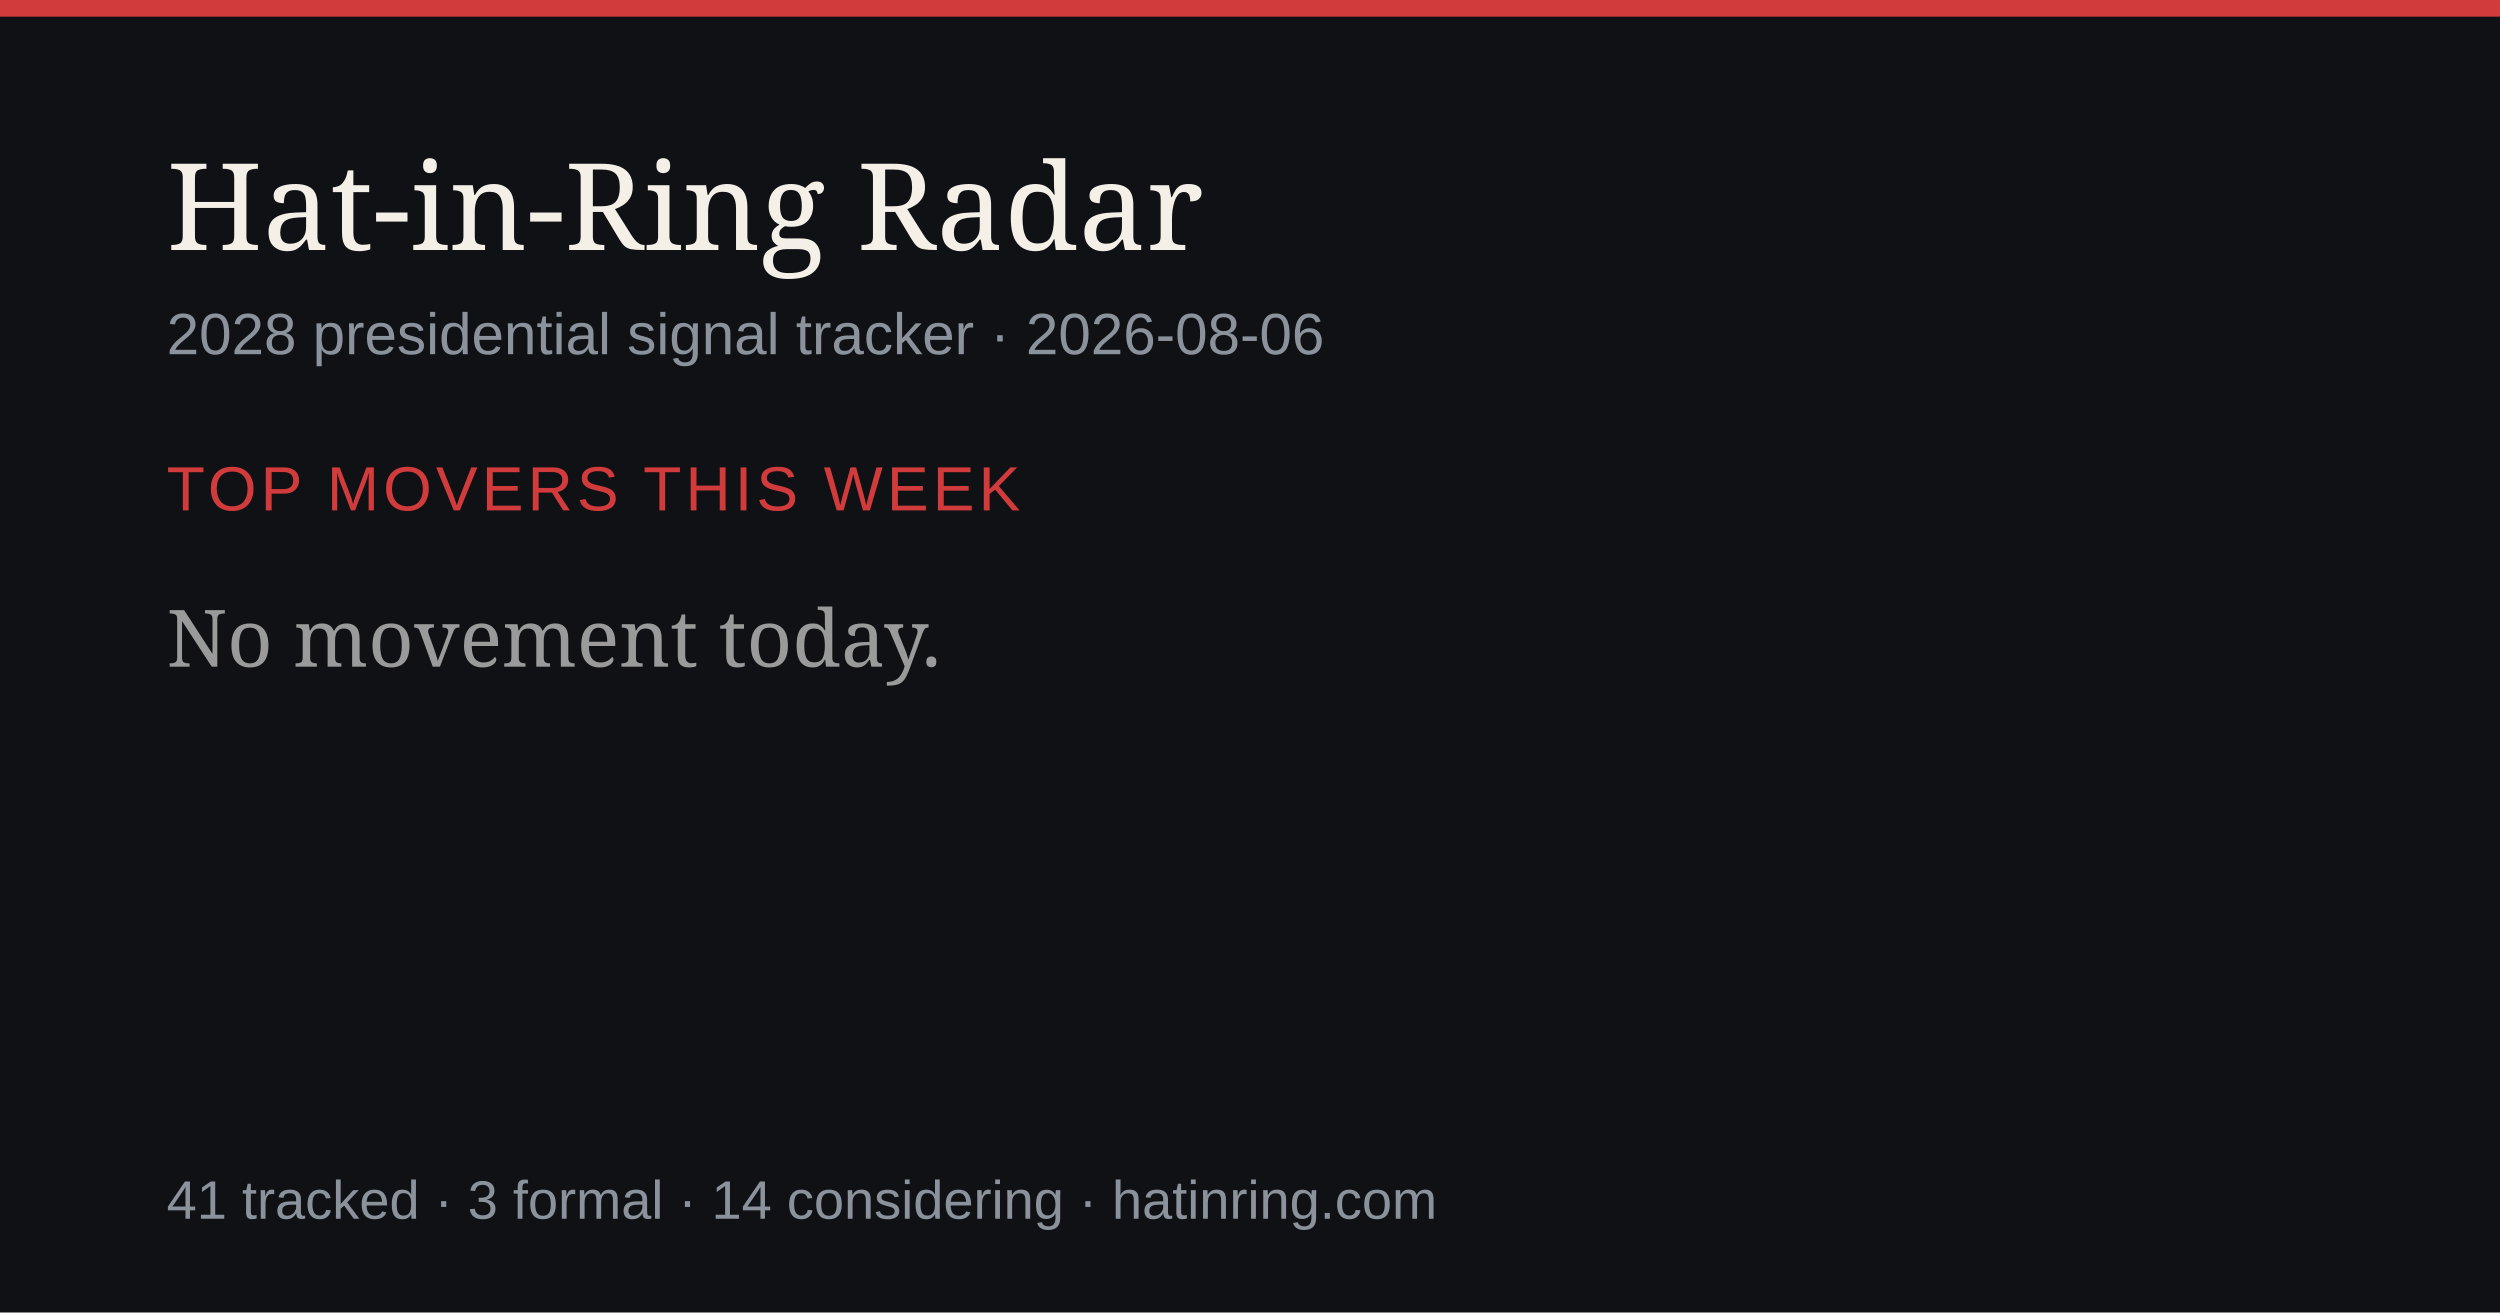
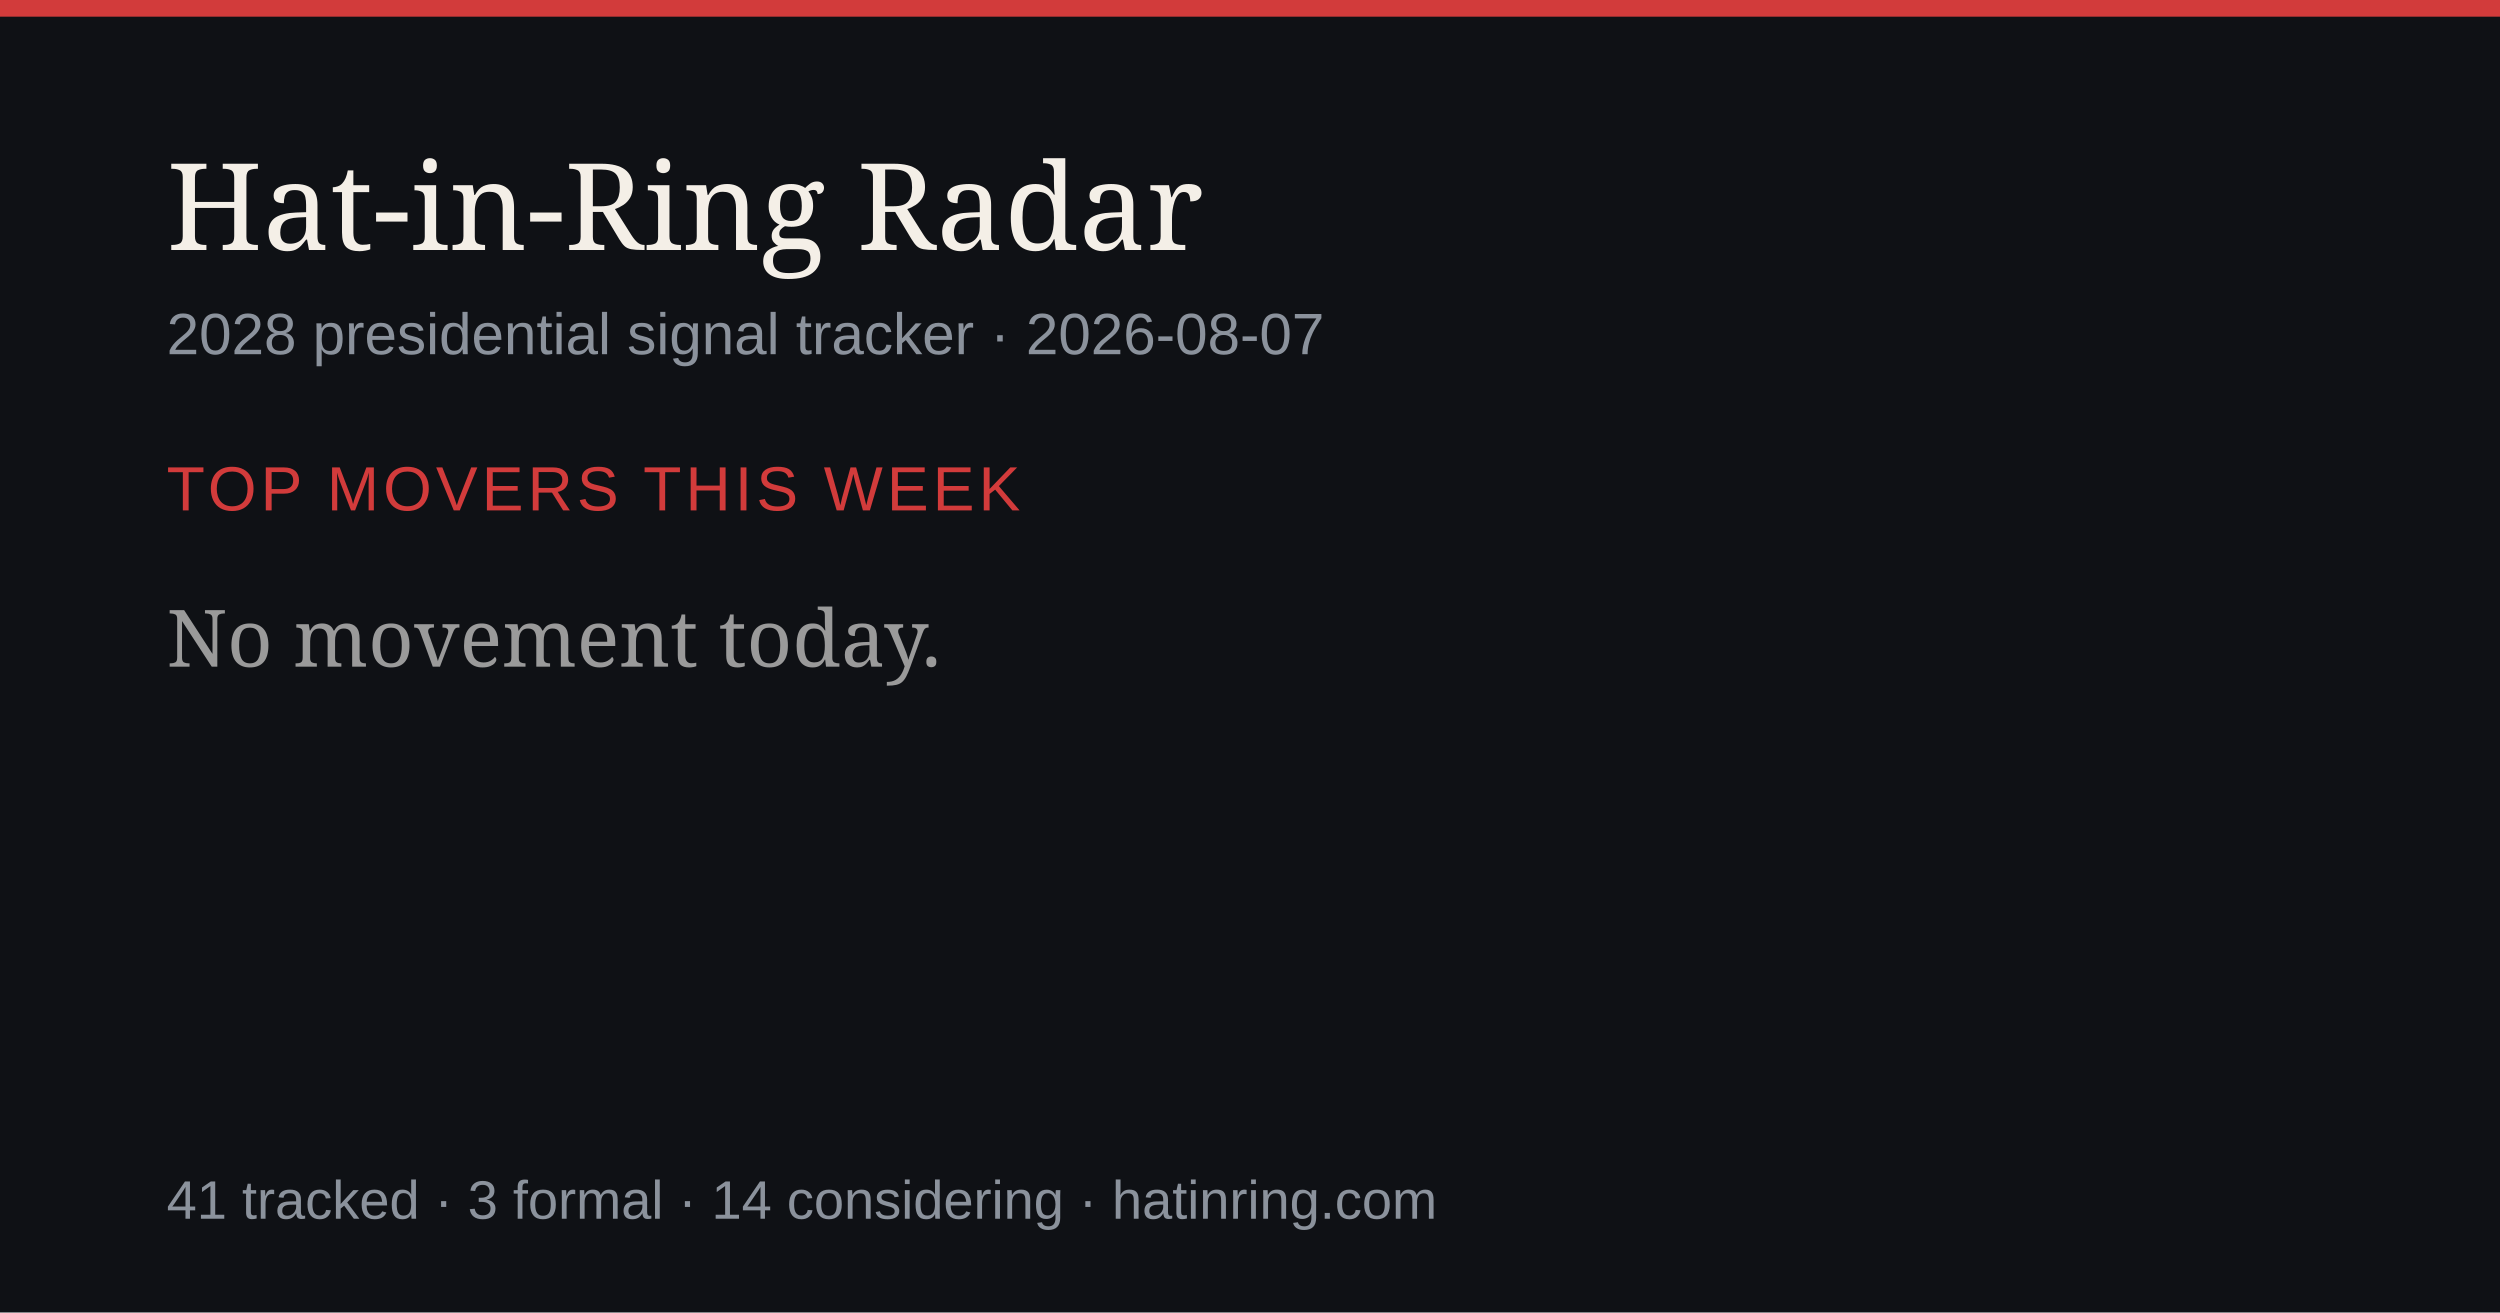
<svg xmlns="http://www.w3.org/2000/svg" width="1200" height="630" viewBox="0 0 1200 630" role="img" aria-label="Hat-in-Ring Radar daily briefing">
  <rect width="1200" height="630" fill="#0f1115" />
  <rect width="1200" height="8" fill="#d23b3b" />
  <text x="80" y="120" font-size="58" fill="#f4efe7" font-family="Georgia,serif">Hat-in-Ring Radar</text>
-   <text x="80" y="170" font-size="28" fill="#8b929c" font-family="-apple-system,Arial,sans-serif">2028 presidential signal tracker · 2026-08-06</text>
+   <text x="80" y="170" font-size="28" fill="#8b929c" font-family="-apple-system,Arial,sans-serif">2028 presidential signal tracker · 2026-08-07</text>
  <text x="80" y="245" font-size="30" fill="#d23b3b" font-family="-apple-system,Arial,sans-serif" letter-spacing="2">TOP MOVERS THIS WEEK</text>
  <text x="80" y="320" font-size="38" fill="#9a9a9a" font-family="Georgia,serif">No movement today.</text>
  <text x="80" y="585" font-size="26" fill="#8b929c" font-family="-apple-system,Arial,sans-serif">41 tracked · 3 formal · 14 considering · hatinring.com</text>
</svg>
